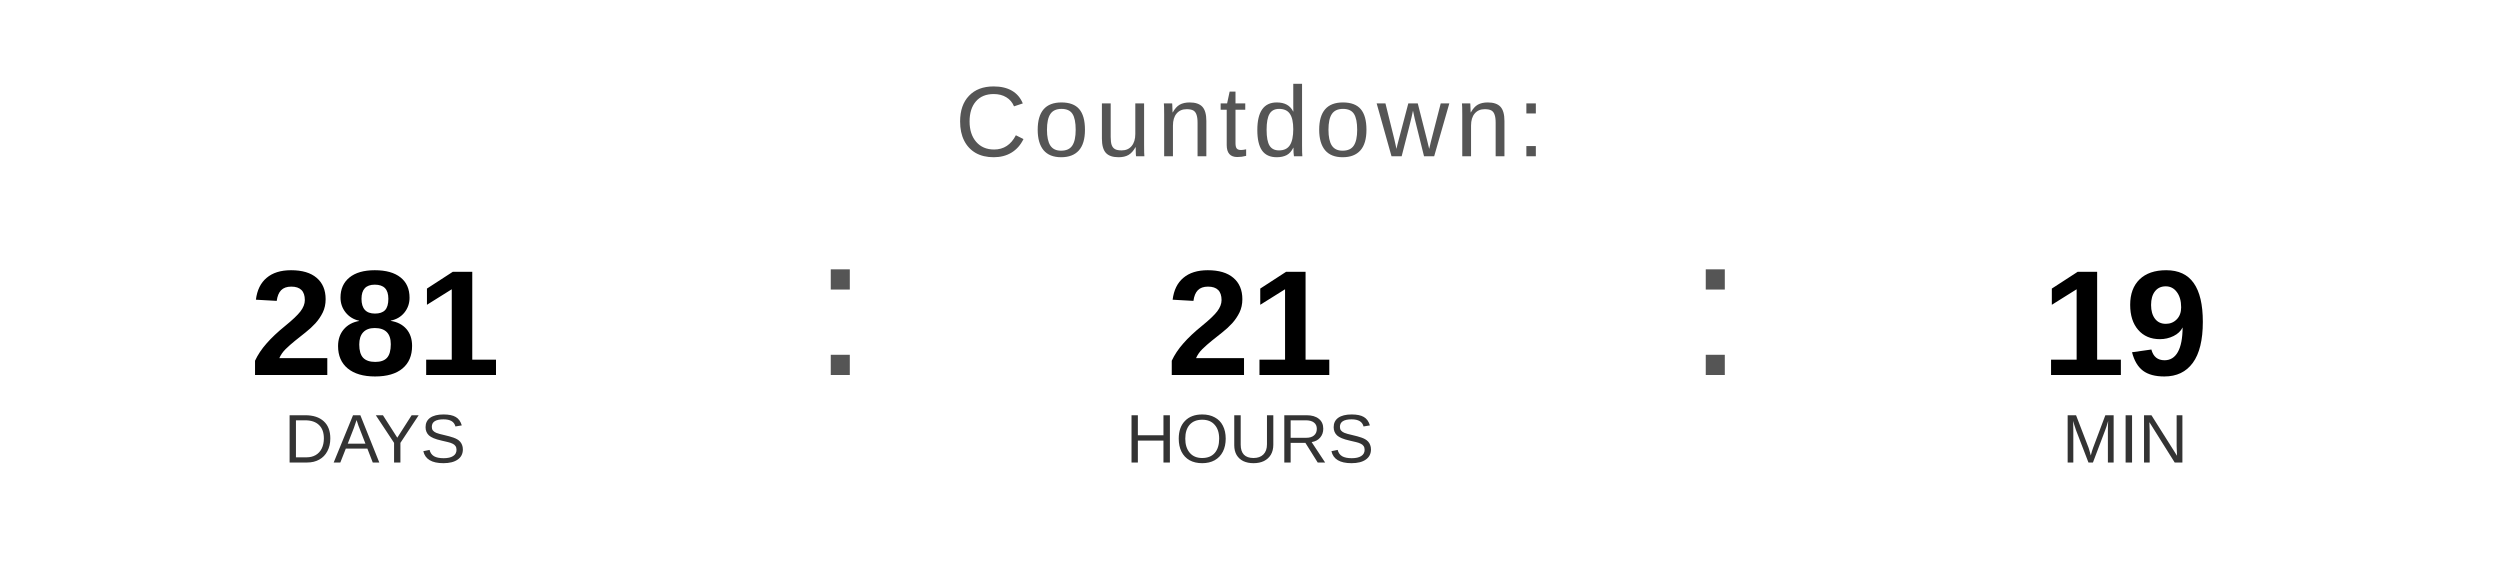
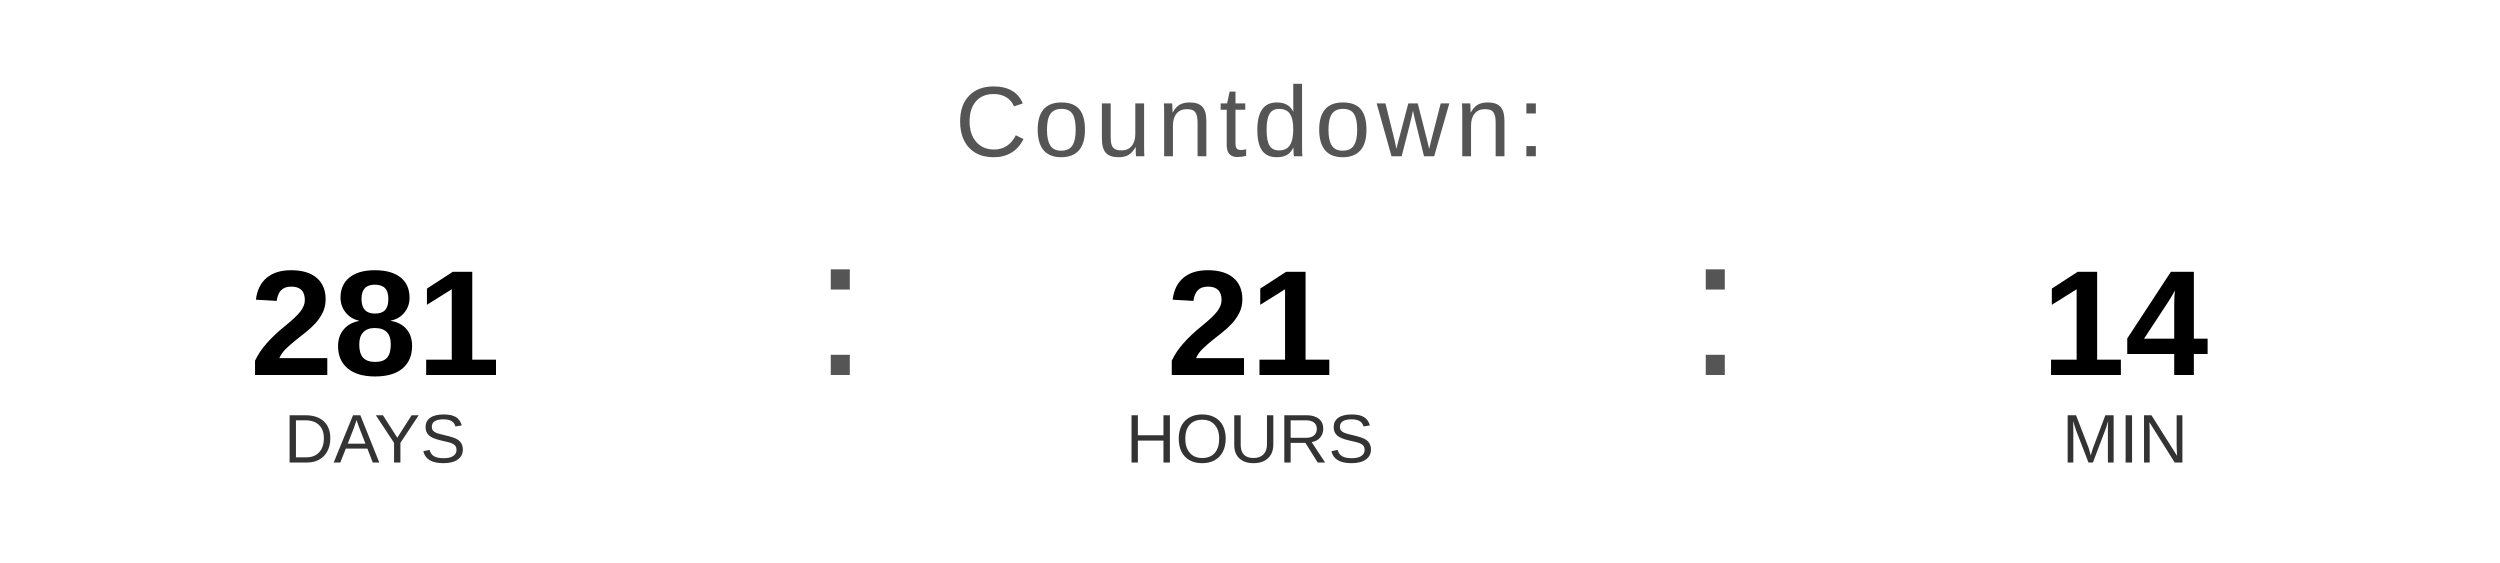
<svg xmlns="http://www.w3.org/2000/svg" width="400" height="90" viewBox="0 0 400 90">
  <text x="200" y="25" font-family="Arial, Helvetica, sans-serif" font-size="16" fill="#555555" text-anchor="middle" letter-spacing="1">
    Countdown:
  </text>
  <text x="60" y="60" font-family="Arial, Helvetica, sans-serif" font-size="24" font-weight="bold" fill="#000000" text-anchor="middle">281</text>
  <text x="60" y="74" font-family="Arial, Helvetica, sans-serif" font-size="11" fill="#333333" text-anchor="middle">DAYS</text>
  <text x="130" y="60" font-family="Arial, sans-serif" font-size="32" fill="#555555">:</text>
  <text x="200" y="60" font-family="Arial, Helvetica, sans-serif" font-size="24" font-weight="bold" fill="#000000" text-anchor="middle">21</text>
  <text x="200" y="74" font-family="Arial, Helvetica, sans-serif" font-size="11" fill="#333333" text-anchor="middle">HOURS</text>
  <text x="270" y="60" font-family="Arial, sans-serif" font-size="32" fill="#555555">:</text>
-   <text x="340" y="60" font-family="Arial, Helvetica, sans-serif" font-size="24" font-weight="bold" fill="#000000" text-anchor="middle">19</text>
+   <text x="340" y="60" font-family="Arial, Helvetica, sans-serif" font-size="24" font-weight="bold" fill="#000000" text-anchor="middle">14</text>
  <text x="340" y="74" font-family="Arial, Helvetica, sans-serif" font-size="11" fill="#333333" text-anchor="middle">MIN</text>
</svg>
